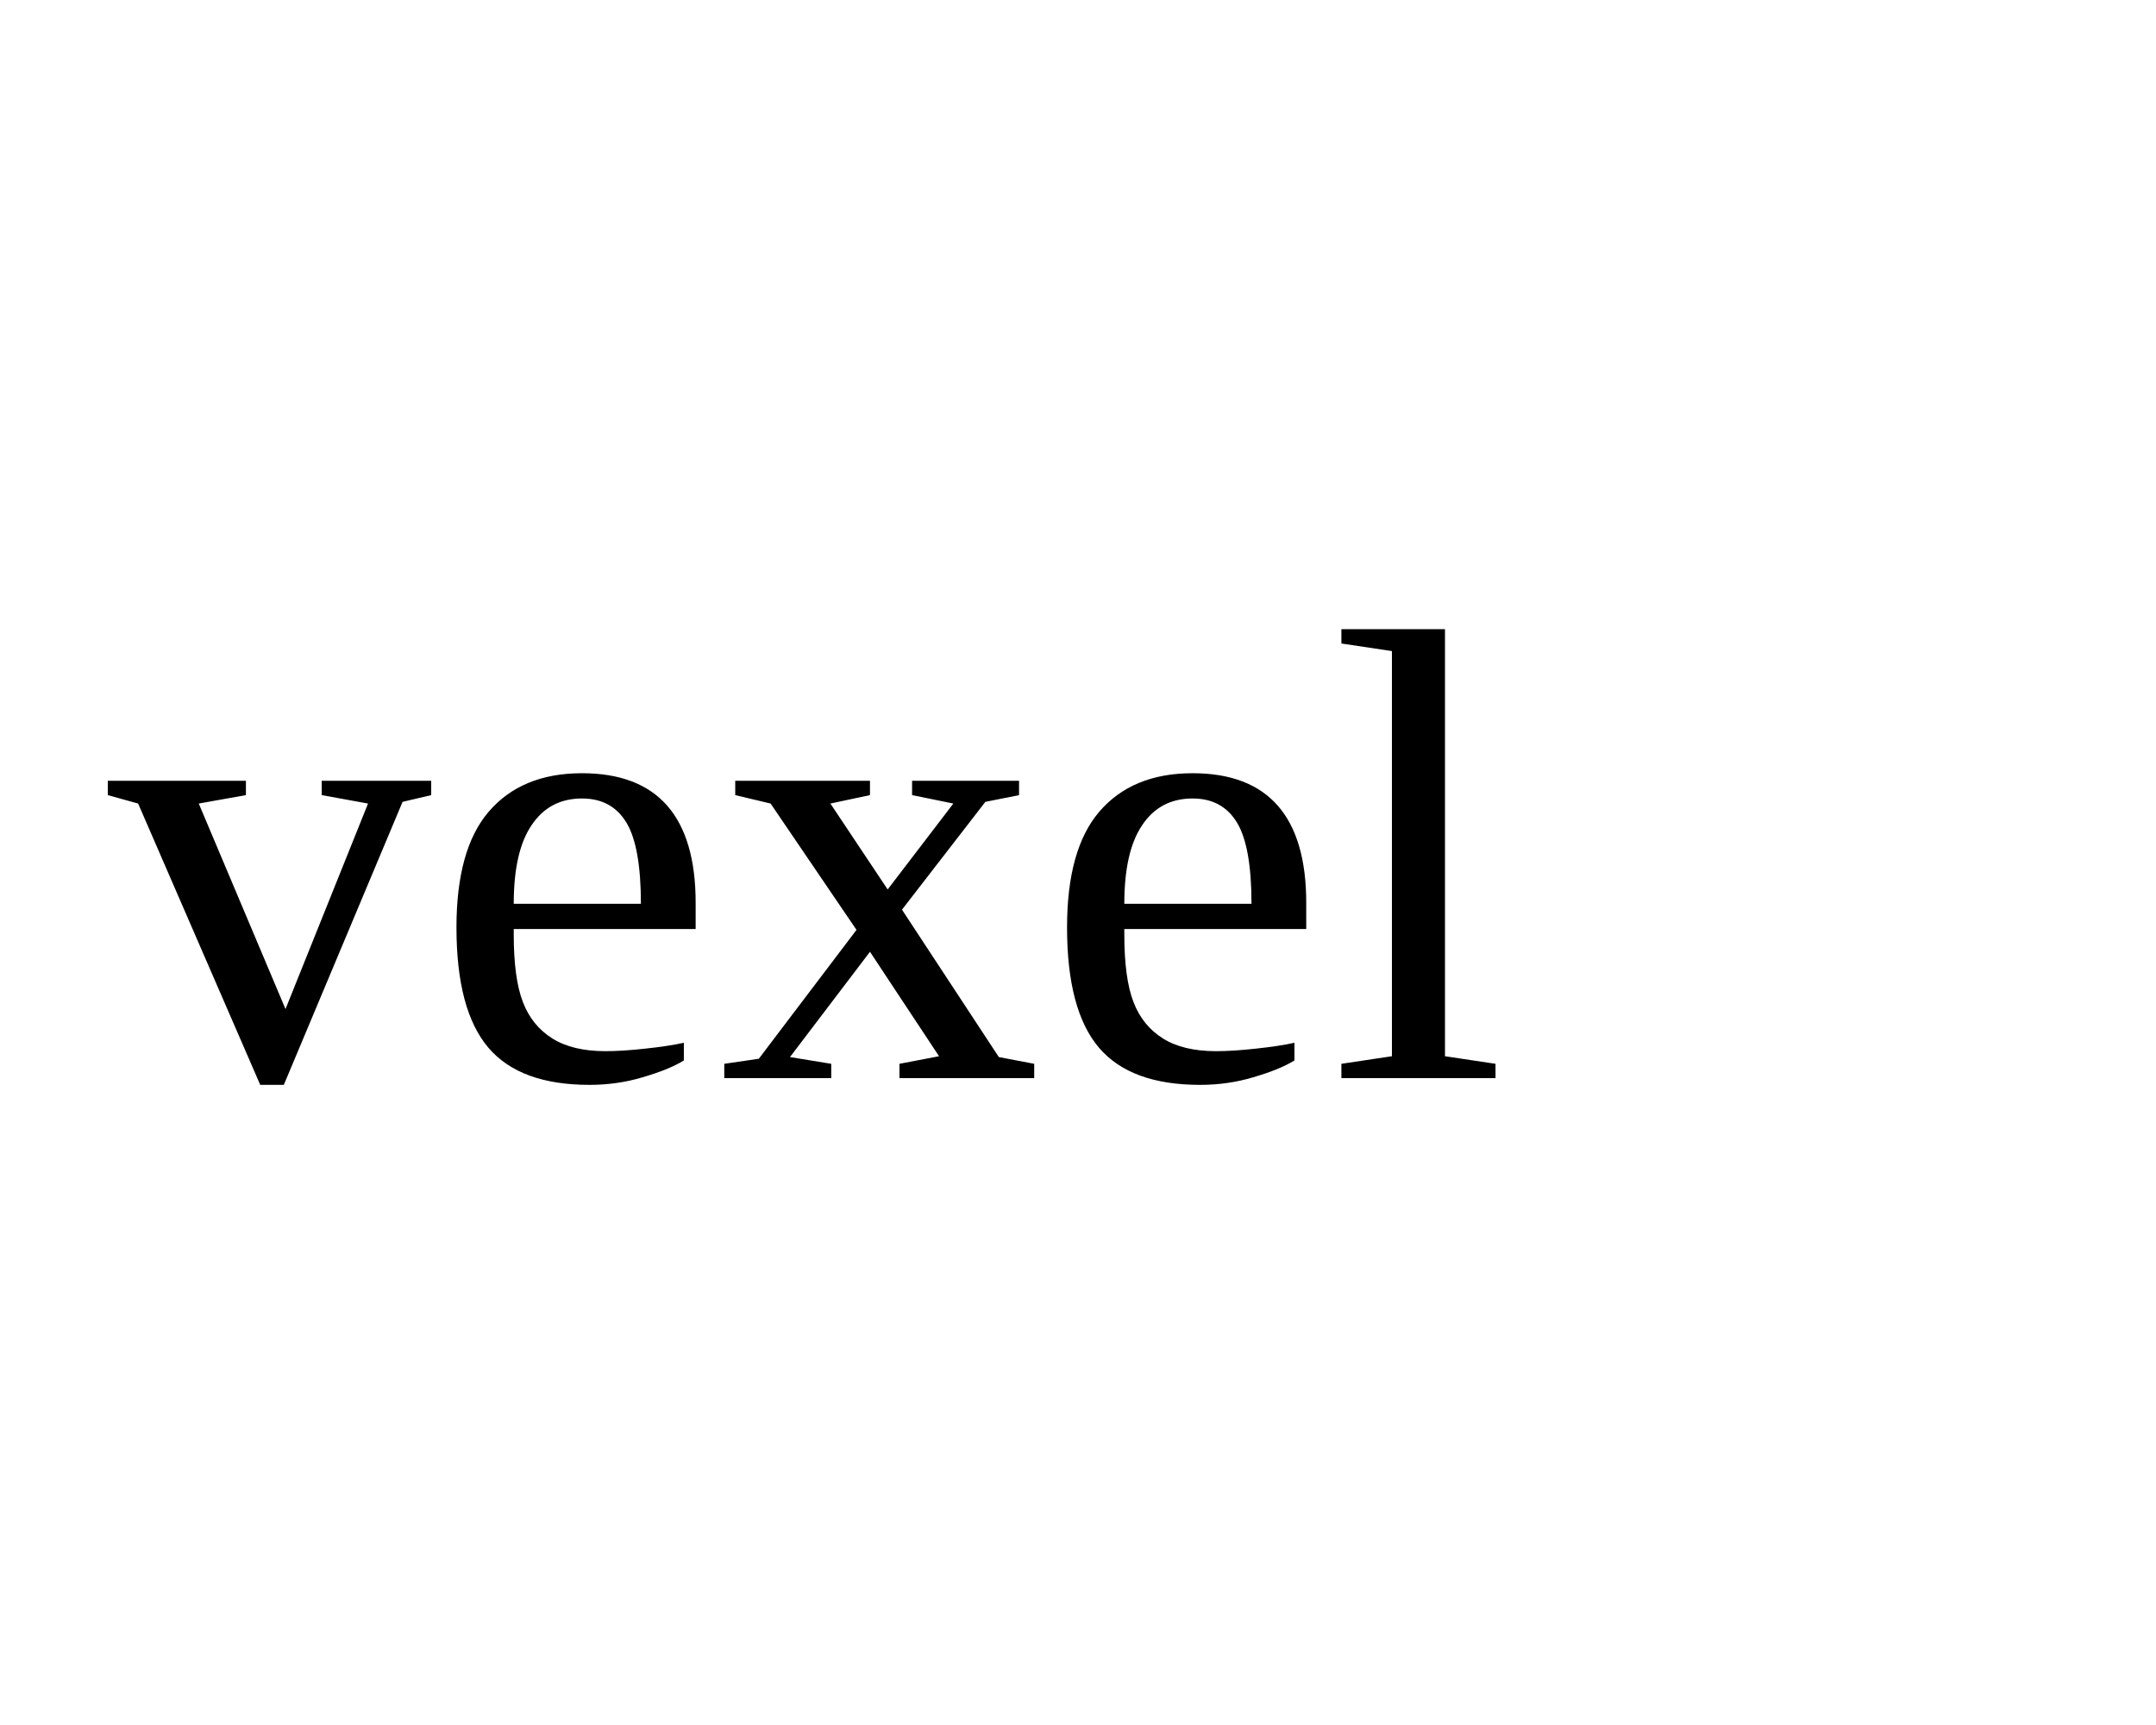
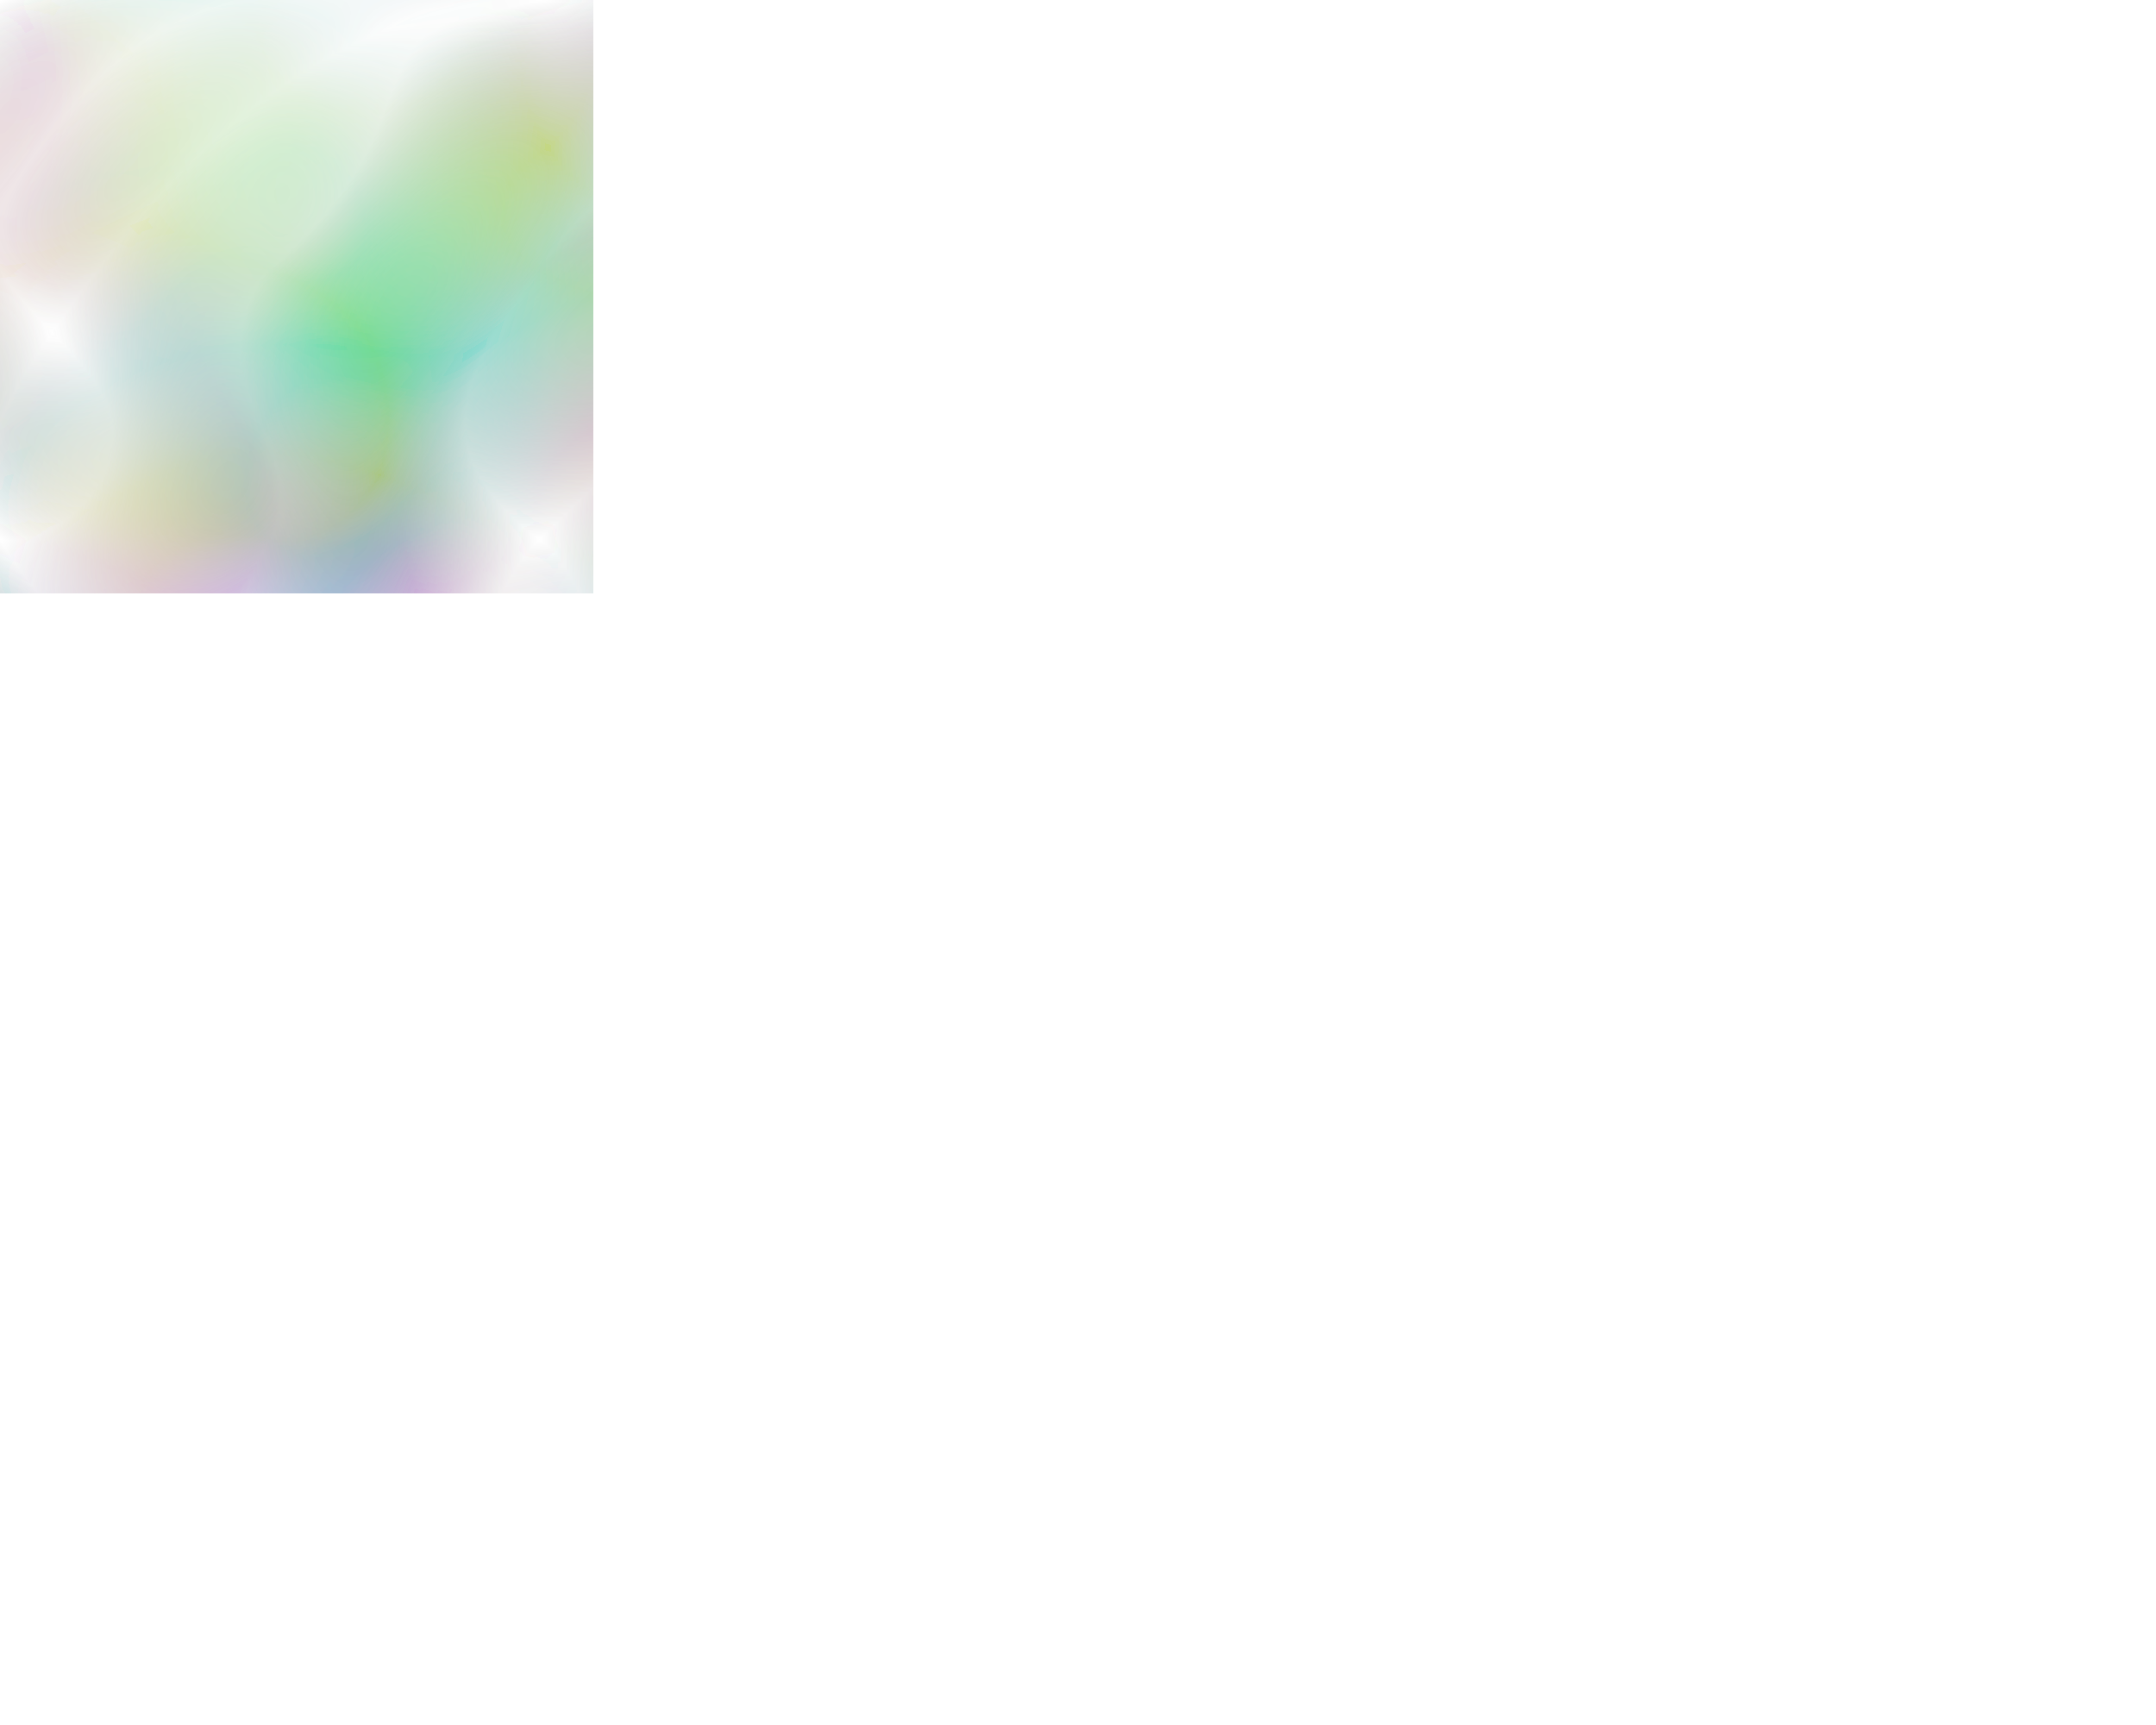
<svg width="40" height="32">
-   <text x="2" y="20">vexel</text>
+   <defs>
+     <filter id="f">
+       <feTurbulence baseFrequency="0.1" numOctaves="2" />
+     </filter>
+   </defs>
+   <rect width="10" height="10" filter="url(#f)" />
</svg>
